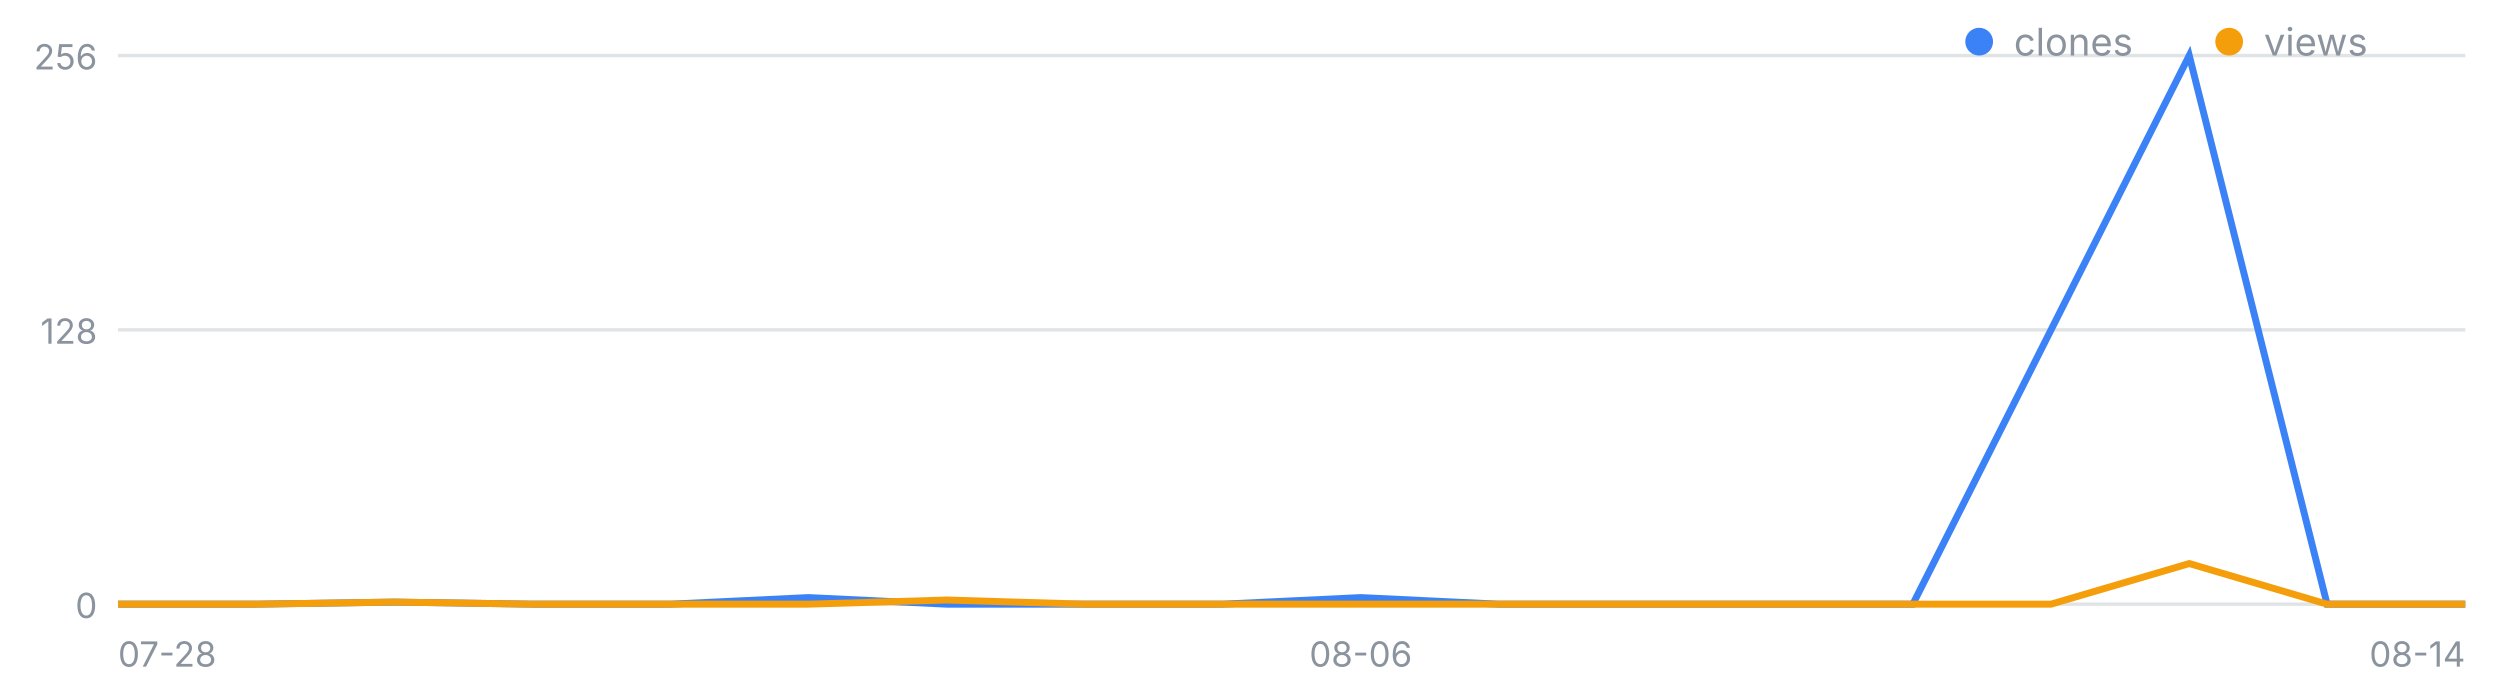
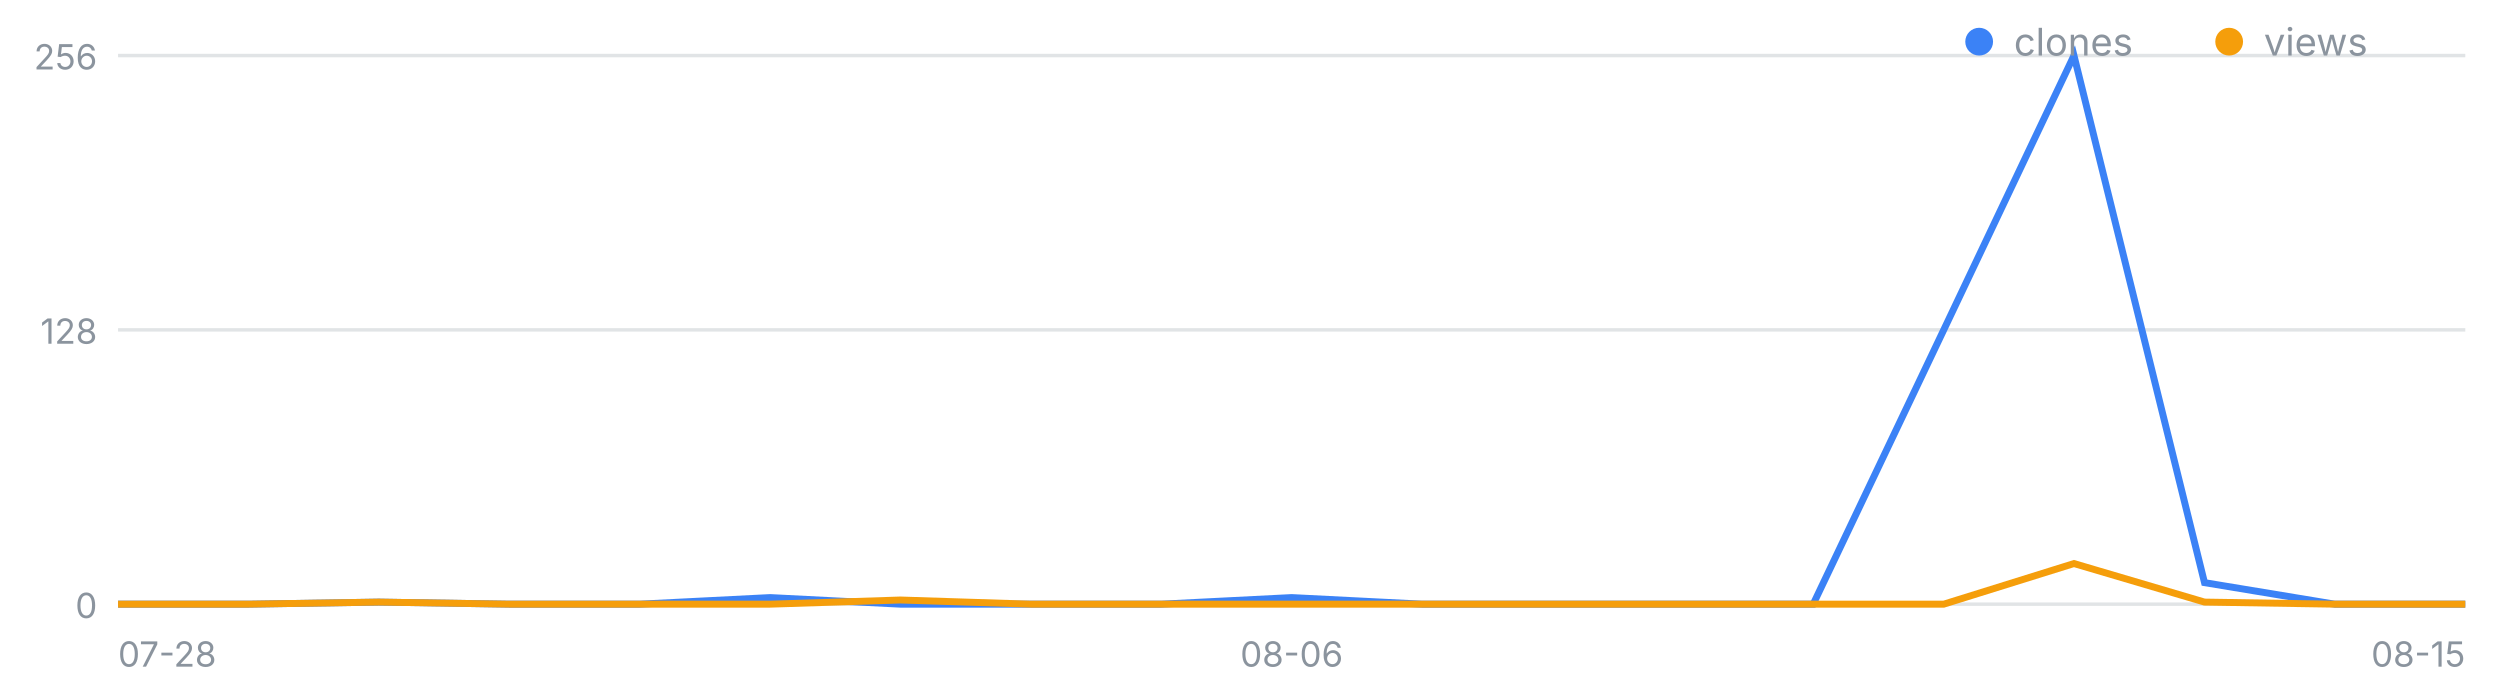
<svg xmlns="http://www.w3.org/2000/svg" width="720" height="200" viewBox="0 0 720 200" font-family="-apple-system,Segoe UI,sans-serif" role="img" aria-label="일별 클론·조회 추이">
  <line x1="34" y1="174.0" x2="710" y2="174.0" stroke="#8b949e" stroke-opacity=".25" />
  <text x="28" y="178.0" font-size="10" fill="#8b949e" text-anchor="end">0</text>
  <line x1="34" y1="95.0" x2="710" y2="95.0" stroke="#8b949e" stroke-opacity=".25" />
  <text x="28" y="99.0" font-size="10" fill="#8b949e" text-anchor="end">128</text>
  <line x1="34" y1="16.0" x2="710" y2="16.0" stroke="#8b949e" stroke-opacity=".25" />
  <text x="28" y="20.0" font-size="10" fill="#8b949e" text-anchor="end">256</text>
  <text x="34.0" y="192" font-size="10" fill="#8b949e" text-anchor="start">07-28</text>
-   <text x="391.9" y="192" font-size="10" fill="#8b949e" text-anchor="middle">08-06</text>
-   <text x="710.0" y="192" font-size="10" fill="#8b949e" text-anchor="end">08-14</text>
-   <polyline fill="none" stroke="#3b82f6" stroke-width="2" points="34.0,174.0 73.8,174.0 113.5,173.4 153.3,174.0 193.1,174.0 232.8,172.1 272.6,174.0 312.4,174.0 352.1,174.0 391.9,172.1 431.6,174.0 471.4,174.0 511.2,174.0 550.9,174.0 590.7,95.0 630.5,16.0 670.2,174.0 710.0,174.0" />
-   <polyline fill="none" stroke="#f59e0b" stroke-width="2" points="34.0,174.0 73.8,174.0 113.5,173.4 153.3,174.0 193.1,174.0 232.8,174.0 272.6,172.8 312.4,174.0 352.1,174.0 391.9,174.0 431.6,174.0 471.4,174.0 511.2,174.0 550.9,174.0 590.7,174.0 630.5,162.3 670.2,174.0 710.0,174.0" />
+   <text x="372.0" y="192" font-size="10" fill="#8b949e" text-anchor="middle">08-06</text>
+   <text x="710.0" y="192" font-size="10" fill="#8b949e" text-anchor="end">08-15</text>
+   <polyline fill="none" stroke="#3b82f6" stroke-width="2" points="34.0,174.0 71.6,174.0 109.1,173.4 146.7,174.0 184.2,174.0 221.8,172.1 259.3,174.0 296.9,174.0 334.4,174.0 372.0,172.1 409.6,174.0 447.1,174.0 484.7,174.0 522.2,174.0 559.8,95.0 597.3,16.0 634.9,167.8 672.4,174.0 710.0,174.0" />
+   <polyline fill="none" stroke="#f59e0b" stroke-width="2" points="34.0,174.0 71.6,174.0 109.1,173.4 146.7,174.0 184.2,174.0 221.8,174.0 259.3,172.8 296.9,174.0 334.4,174.0 372.0,174.0 409.6,174.0 447.1,174.0 484.7,174.0 522.2,174.0 559.8,174.0 597.3,162.3 634.9,173.4 672.4,174.0 710.0,174.0" />
  <circle cx="570" cy="12" r="4" fill="#3b82f6" />
  <text x="580" y="16" font-size="11" fill="#8b949e">clones</text>
  <circle cx="642" cy="12" r="4" fill="#f59e0b" />
  <text x="652" y="16" font-size="11" fill="#8b949e">views</text>
</svg>
